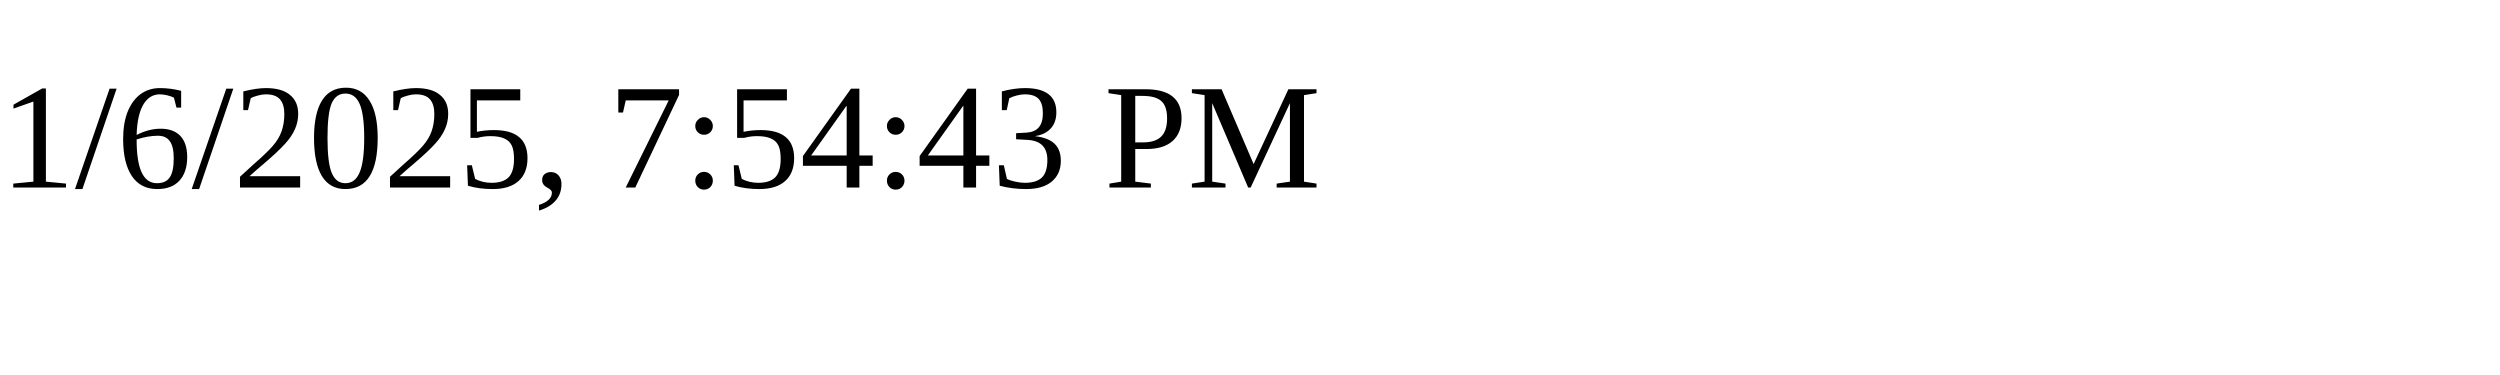
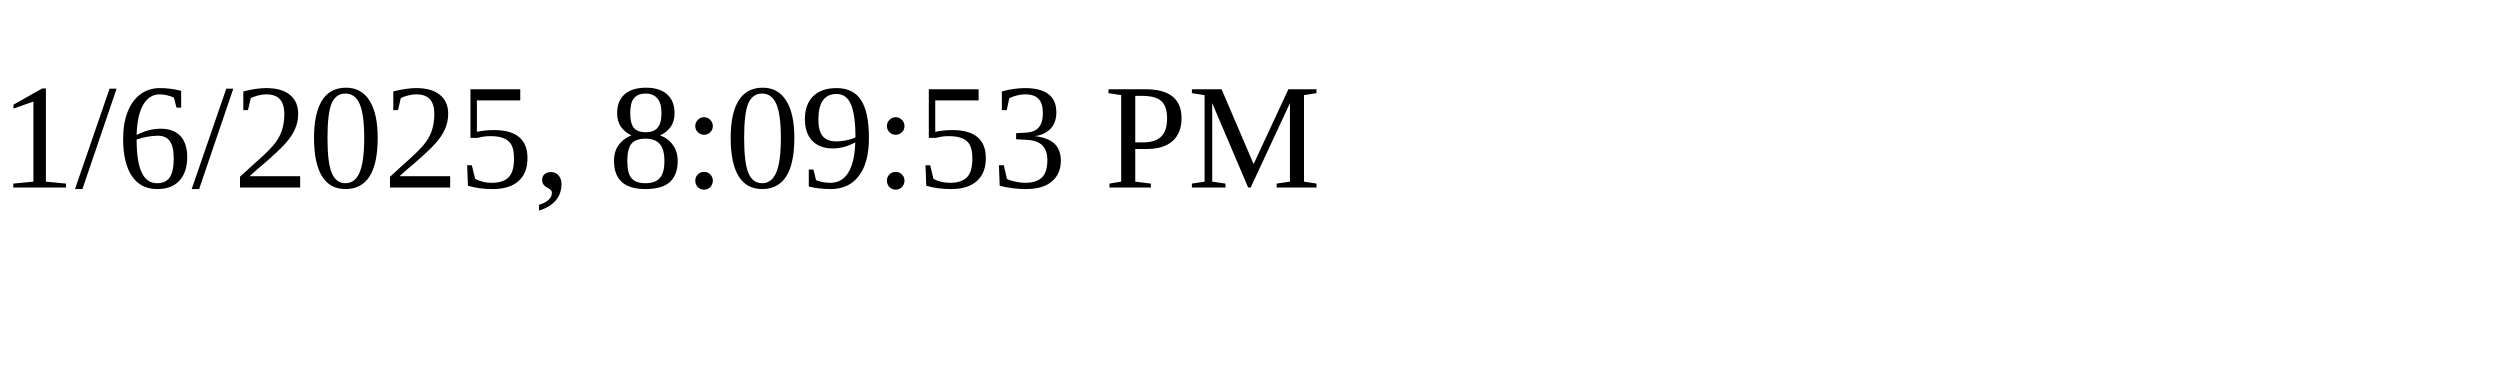
<svg xmlns="http://www.w3.org/2000/svg" height="30" width="200">
-   <text x="0" y="15">1/6/2025, 7:54:43 PM</text>
+   <text x="0" y="15">1/6/2025, 8:09:53 PM</text>
</svg>
